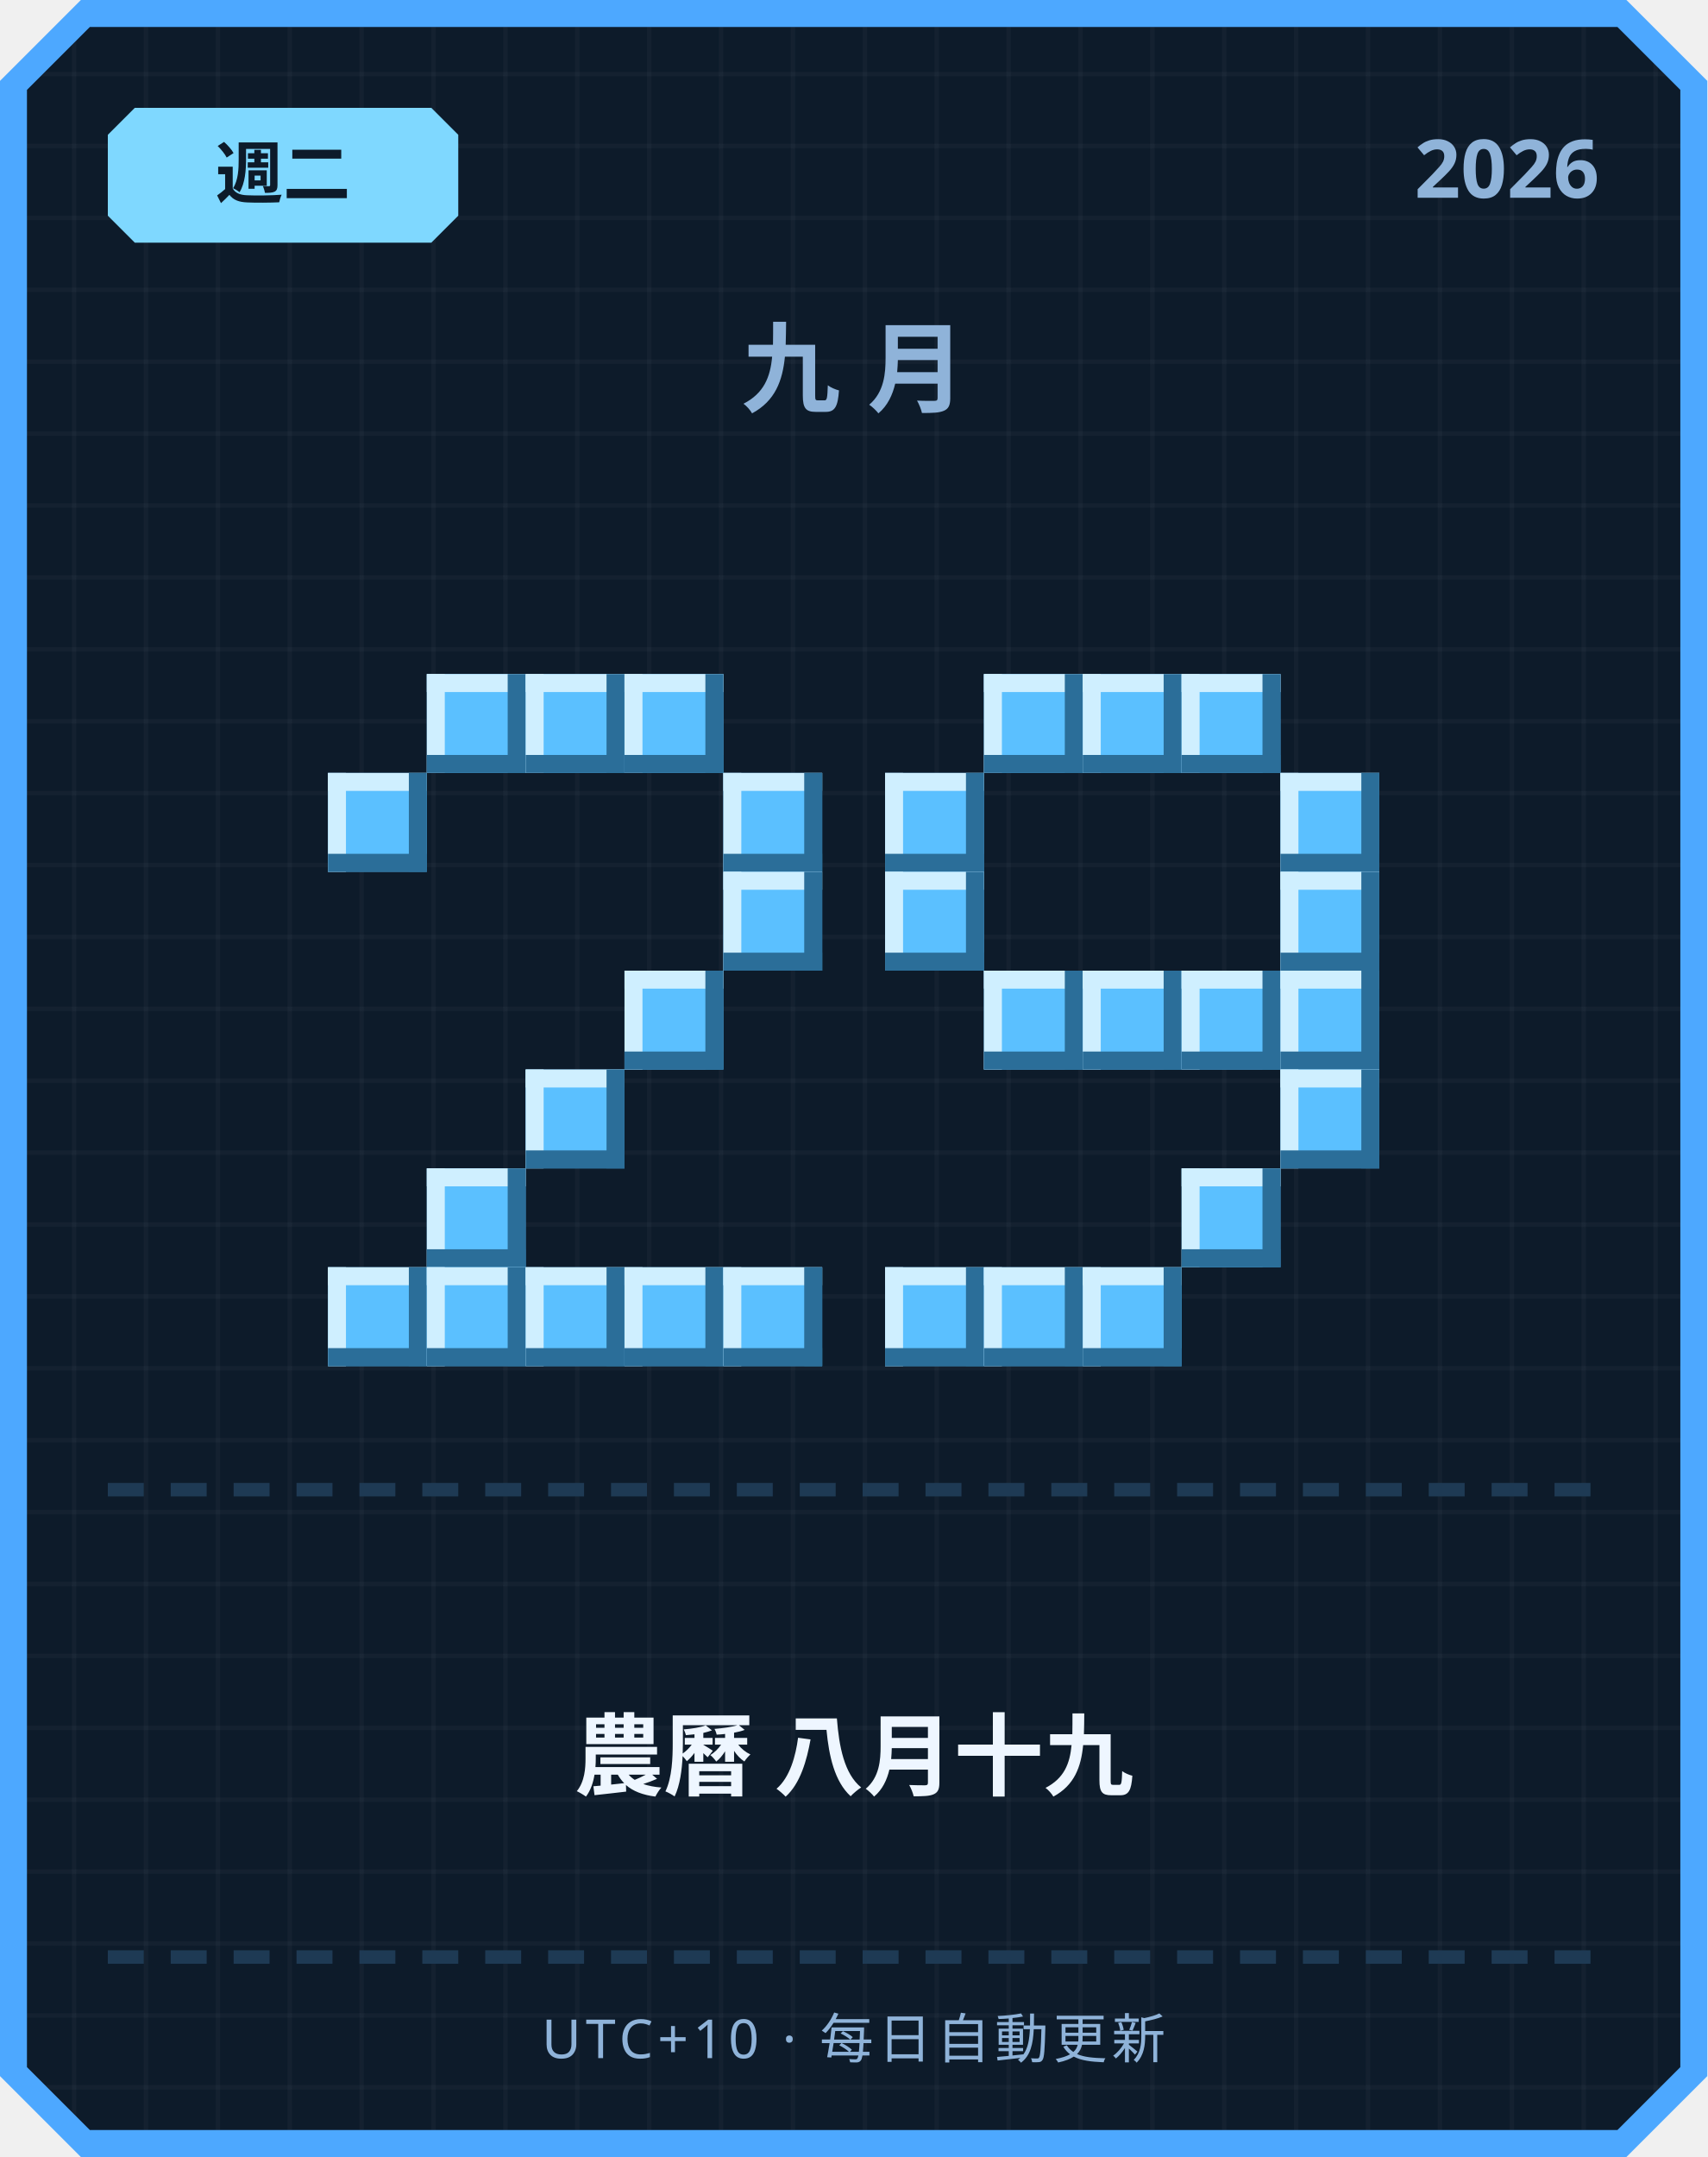
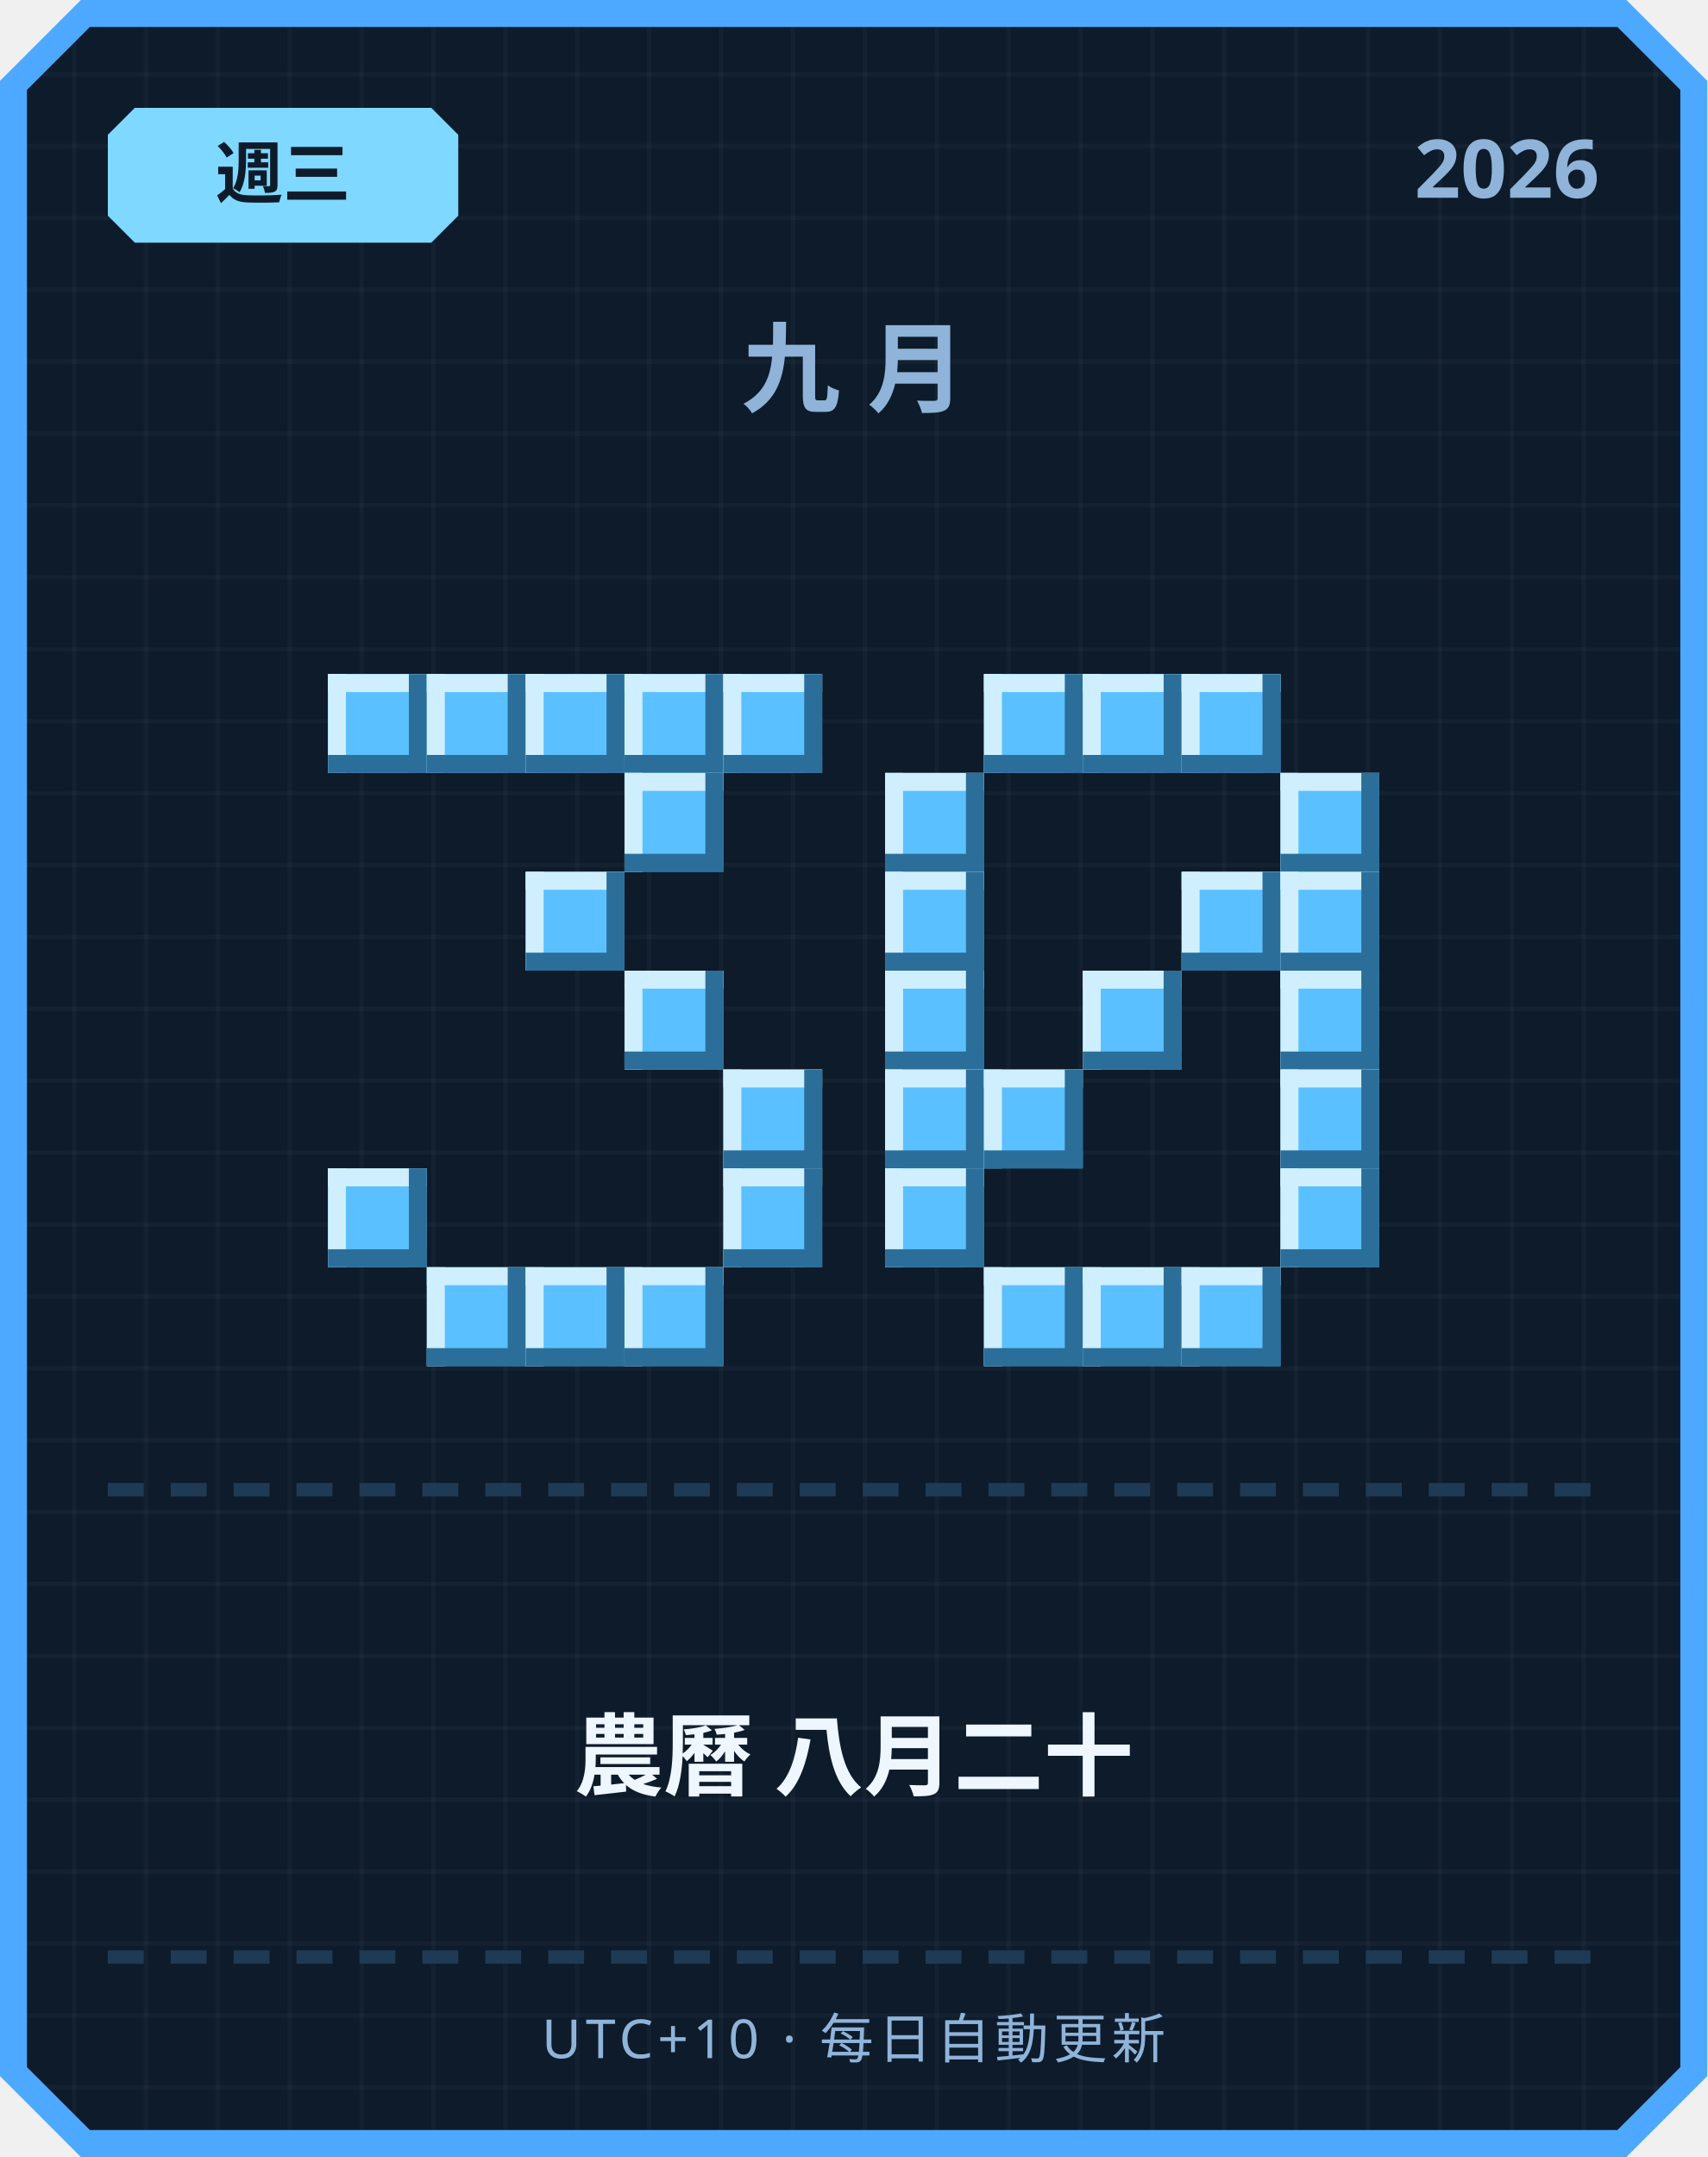
<svg xmlns="http://www.w3.org/2000/svg" width="380" height="480" viewBox="0 0 380 480">
  <defs>
    <pattern id="grid" width="16" height="16" patternUnits="userSpaceOnUse">
      <rect width="16" height="16" fill="#0d1b2a" />
      <rect width="1" height="16" fill="#ffffff" opacity="0.03" />
      <rect width="16" height="1" fill="#ffffff" opacity="0.03" />
    </pattern>
  </defs>
  <path d="M 18,0 L 362,0 L 380,18 L 380,462 L 362,480 L 18,480 L 0,462 L 0,18 Z" fill="#4da8ff" />
  <path d="M 20,6 L 360,6 L 374,20 L 374,460 L 360,474 L 20,474 L 6,460 L 6,20 Z" fill="url(#grid)" />
  <path d="M 30,24 L 96,24 L 102,30 L 102,48 L 96,54 L 30,54 L 24,48 L 24,30 Z" fill="#7fd8ff" />
-   <text x="63" y="44" text-anchor="middle" font-family="'Segoe UI', sans-serif" font-size="15" font-weight="700" fill="#0d1b2a">週二</text>
+   <text x="63" y="44" text-anchor="middle" font-family="'Segoe UI', sans-serif" font-size="15" font-weight="700" fill="#0d1b2a">週三</text>
  <text x="356" y="44" text-anchor="end" font-family="'Segoe UI', sans-serif" font-size="18" font-weight="700" fill="#8fb3d9">2026</text>
  <text x="190" y="90" text-anchor="middle" font-family="'Segoe UI', sans-serif" font-size="22" font-weight="700" letter-spacing="6" fill="#8fb3d9">九月</text>
+   <rect x="73" y="150" width="22" height="22" fill="#5bc0ff" />
+   <rect x="73" y="150" width="22" height="4" fill="#cfefff" />
+   <rect x="73" y="150" width="4" height="22" fill="#cfefff" />
+   <rect x="73" y="168" width="22" height="4" fill="#2b6e99" />
+   <rect x="91" y="150" width="4" height="22" fill="#2b6e99" />
  <rect x="95" y="150" width="22" height="22" fill="#5bc0ff" />
  <rect x="95" y="150" width="22" height="4" fill="#cfefff" />
  <rect x="95" y="150" width="4" height="22" fill="#cfefff" />
  <rect x="95" y="168" width="22" height="4" fill="#2b6e99" />
  <rect x="113" y="150" width="4" height="22" fill="#2b6e99" />
  <rect x="117" y="150" width="22" height="22" fill="#5bc0ff" />
  <rect x="117" y="150" width="22" height="4" fill="#cfefff" />
  <rect x="117" y="150" width="4" height="22" fill="#cfefff" />
  <rect x="117" y="168" width="22" height="4" fill="#2b6e99" />
  <rect x="135" y="150" width="4" height="22" fill="#2b6e99" />
  <rect x="139" y="150" width="22" height="22" fill="#5bc0ff" />
  <rect x="139" y="150" width="22" height="4" fill="#cfefff" />
  <rect x="139" y="150" width="4" height="22" fill="#cfefff" />
  <rect x="139" y="168" width="22" height="4" fill="#2b6e99" />
  <rect x="157" y="150" width="4" height="22" fill="#2b6e99" />
-   <rect x="73" y="172" width="22" height="22" fill="#5bc0ff" />
-   <rect x="73" y="172" width="22" height="4" fill="#cfefff" />
-   <rect x="73" y="172" width="4" height="22" fill="#cfefff" />
-   <rect x="73" y="190" width="22" height="4" fill="#2b6e99" />
-   <rect x="91" y="172" width="4" height="22" fill="#2b6e99" />
-   <rect x="161" y="172" width="22" height="22" fill="#5bc0ff" />
-   <rect x="161" y="172" width="22" height="4" fill="#cfefff" />
-   <rect x="161" y="172" width="4" height="22" fill="#cfefff" />
-   <rect x="161" y="190" width="22" height="4" fill="#2b6e99" />
-   <rect x="179" y="172" width="4" height="22" fill="#2b6e99" />
-   <rect x="161" y="194" width="22" height="22" fill="#5bc0ff" />
-   <rect x="161" y="194" width="22" height="4" fill="#cfefff" />
-   <rect x="161" y="194" width="4" height="22" fill="#cfefff" />
-   <rect x="161" y="212" width="22" height="4" fill="#2b6e99" />
-   <rect x="179" y="194" width="4" height="22" fill="#2b6e99" />
+   <rect x="161" y="150" width="22" height="22" fill="#5bc0ff" />
+   <rect x="161" y="150" width="22" height="4" fill="#cfefff" />
+   <rect x="161" y="150" width="4" height="22" fill="#cfefff" />
+   <rect x="161" y="168" width="22" height="4" fill="#2b6e99" />
+   <rect x="179" y="150" width="4" height="22" fill="#2b6e99" />
+   <rect x="139" y="172" width="22" height="22" fill="#5bc0ff" />
+   <rect x="139" y="172" width="22" height="4" fill="#cfefff" />
+   <rect x="139" y="172" width="4" height="22" fill="#cfefff" />
+   <rect x="139" y="190" width="22" height="4" fill="#2b6e99" />
+   <rect x="157" y="172" width="4" height="22" fill="#2b6e99" />
+   <rect x="117" y="194" width="22" height="22" fill="#5bc0ff" />
+   <rect x="117" y="194" width="22" height="4" fill="#cfefff" />
+   <rect x="117" y="194" width="4" height="22" fill="#cfefff" />
+   <rect x="117" y="212" width="22" height="4" fill="#2b6e99" />
+   <rect x="135" y="194" width="4" height="22" fill="#2b6e99" />
  <rect x="139" y="216" width="22" height="22" fill="#5bc0ff" />
  <rect x="139" y="216" width="22" height="4" fill="#cfefff" />
  <rect x="139" y="216" width="4" height="22" fill="#cfefff" />
  <rect x="139" y="234" width="22" height="4" fill="#2b6e99" />
  <rect x="157" y="216" width="4" height="22" fill="#2b6e99" />
-   <rect x="117" y="238" width="22" height="22" fill="#5bc0ff" />
-   <rect x="117" y="238" width="22" height="4" fill="#cfefff" />
-   <rect x="117" y="238" width="4" height="22" fill="#cfefff" />
-   <rect x="117" y="256" width="22" height="4" fill="#2b6e99" />
-   <rect x="135" y="238" width="4" height="22" fill="#2b6e99" />
-   <rect x="95" y="260" width="22" height="22" fill="#5bc0ff" />
-   <rect x="95" y="260" width="22" height="4" fill="#cfefff" />
-   <rect x="95" y="260" width="4" height="22" fill="#cfefff" />
-   <rect x="95" y="278" width="22" height="4" fill="#2b6e99" />
-   <rect x="113" y="260" width="4" height="22" fill="#2b6e99" />
-   <rect x="73" y="282" width="22" height="22" fill="#5bc0ff" />
-   <rect x="73" y="282" width="22" height="4" fill="#cfefff" />
-   <rect x="73" y="282" width="4" height="22" fill="#cfefff" />
-   <rect x="73" y="300" width="22" height="4" fill="#2b6e99" />
-   <rect x="91" y="282" width="4" height="22" fill="#2b6e99" />
+   <rect x="161" y="238" width="22" height="22" fill="#5bc0ff" />
+   <rect x="161" y="238" width="22" height="4" fill="#cfefff" />
+   <rect x="161" y="238" width="4" height="22" fill="#cfefff" />
+   <rect x="161" y="256" width="22" height="4" fill="#2b6e99" />
+   <rect x="179" y="238" width="4" height="22" fill="#2b6e99" />
+   <rect x="73" y="260" width="22" height="22" fill="#5bc0ff" />
+   <rect x="73" y="260" width="22" height="4" fill="#cfefff" />
+   <rect x="73" y="260" width="4" height="22" fill="#cfefff" />
+   <rect x="73" y="278" width="22" height="4" fill="#2b6e99" />
+   <rect x="91" y="260" width="4" height="22" fill="#2b6e99" />
+   <rect x="161" y="260" width="22" height="22" fill="#5bc0ff" />
+   <rect x="161" y="260" width="22" height="4" fill="#cfefff" />
+   <rect x="161" y="260" width="4" height="22" fill="#cfefff" />
+   <rect x="161" y="278" width="22" height="4" fill="#2b6e99" />
+   <rect x="179" y="260" width="4" height="22" fill="#2b6e99" />
  <rect x="95" y="282" width="22" height="22" fill="#5bc0ff" />
  <rect x="95" y="282" width="22" height="4" fill="#cfefff" />
  <rect x="95" y="282" width="4" height="22" fill="#cfefff" />
  <rect x="95" y="300" width="22" height="4" fill="#2b6e99" />
  <rect x="113" y="282" width="4" height="22" fill="#2b6e99" />
  <rect x="117" y="282" width="22" height="22" fill="#5bc0ff" />
  <rect x="117" y="282" width="22" height="4" fill="#cfefff" />
  <rect x="117" y="282" width="4" height="22" fill="#cfefff" />
  <rect x="117" y="300" width="22" height="4" fill="#2b6e99" />
  <rect x="135" y="282" width="4" height="22" fill="#2b6e99" />
  <rect x="139" y="282" width="22" height="22" fill="#5bc0ff" />
  <rect x="139" y="282" width="22" height="4" fill="#cfefff" />
  <rect x="139" y="282" width="4" height="22" fill="#cfefff" />
  <rect x="139" y="300" width="22" height="4" fill="#2b6e99" />
  <rect x="157" y="282" width="4" height="22" fill="#2b6e99" />
-   <rect x="161" y="282" width="22" height="22" fill="#5bc0ff" />
-   <rect x="161" y="282" width="22" height="4" fill="#cfefff" />
-   <rect x="161" y="282" width="4" height="22" fill="#cfefff" />
-   <rect x="161" y="300" width="22" height="4" fill="#2b6e99" />
-   <rect x="179" y="282" width="4" height="22" fill="#2b6e99" />
  <rect x="219" y="150" width="22" height="22" fill="#5bc0ff" />
  <rect x="219" y="150" width="22" height="4" fill="#cfefff" />
  <rect x="219" y="150" width="4" height="22" fill="#cfefff" />
  <rect x="219" y="168" width="22" height="4" fill="#2b6e99" />
  <rect x="237" y="150" width="4" height="22" fill="#2b6e99" />
  <rect x="241" y="150" width="22" height="22" fill="#5bc0ff" />
  <rect x="241" y="150" width="22" height="4" fill="#cfefff" />
  <rect x="241" y="150" width="4" height="22" fill="#cfefff" />
  <rect x="241" y="168" width="22" height="4" fill="#2b6e99" />
  <rect x="259" y="150" width="4" height="22" fill="#2b6e99" />
  <rect x="263" y="150" width="22" height="22" fill="#5bc0ff" />
  <rect x="263" y="150" width="22" height="4" fill="#cfefff" />
  <rect x="263" y="150" width="4" height="22" fill="#cfefff" />
  <rect x="263" y="168" width="22" height="4" fill="#2b6e99" />
  <rect x="281" y="150" width="4" height="22" fill="#2b6e99" />
  <rect x="197" y="172" width="22" height="22" fill="#5bc0ff" />
  <rect x="197" y="172" width="22" height="4" fill="#cfefff" />
  <rect x="197" y="172" width="4" height="22" fill="#cfefff" />
  <rect x="197" y="190" width="22" height="4" fill="#2b6e99" />
  <rect x="215" y="172" width="4" height="22" fill="#2b6e99" />
  <rect x="285" y="172" width="22" height="22" fill="#5bc0ff" />
  <rect x="285" y="172" width="22" height="4" fill="#cfefff" />
  <rect x="285" y="172" width="4" height="22" fill="#cfefff" />
  <rect x="285" y="190" width="22" height="4" fill="#2b6e99" />
  <rect x="303" y="172" width="4" height="22" fill="#2b6e99" />
  <rect x="197" y="194" width="22" height="22" fill="#5bc0ff" />
  <rect x="197" y="194" width="22" height="4" fill="#cfefff" />
  <rect x="197" y="194" width="4" height="22" fill="#cfefff" />
  <rect x="197" y="212" width="22" height="4" fill="#2b6e99" />
  <rect x="215" y="194" width="4" height="22" fill="#2b6e99" />
+   <rect x="263" y="194" width="22" height="22" fill="#5bc0ff" />
+   <rect x="263" y="194" width="22" height="4" fill="#cfefff" />
+   <rect x="263" y="194" width="4" height="22" fill="#cfefff" />
+   <rect x="263" y="212" width="22" height="4" fill="#2b6e99" />
+   <rect x="281" y="194" width="4" height="22" fill="#2b6e99" />
  <rect x="285" y="194" width="22" height="22" fill="#5bc0ff" />
  <rect x="285" y="194" width="22" height="4" fill="#cfefff" />
  <rect x="285" y="194" width="4" height="22" fill="#cfefff" />
  <rect x="285" y="212" width="22" height="4" fill="#2b6e99" />
  <rect x="303" y="194" width="4" height="22" fill="#2b6e99" />
-   <rect x="219" y="216" width="22" height="22" fill="#5bc0ff" />
-   <rect x="219" y="216" width="22" height="4" fill="#cfefff" />
-   <rect x="219" y="216" width="4" height="22" fill="#cfefff" />
-   <rect x="219" y="234" width="22" height="4" fill="#2b6e99" />
-   <rect x="237" y="216" width="4" height="22" fill="#2b6e99" />
+   <rect x="197" y="216" width="22" height="22" fill="#5bc0ff" />
+   <rect x="197" y="216" width="22" height="4" fill="#cfefff" />
+   <rect x="197" y="216" width="4" height="22" fill="#cfefff" />
+   <rect x="197" y="234" width="22" height="4" fill="#2b6e99" />
+   <rect x="215" y="216" width="4" height="22" fill="#2b6e99" />
  <rect x="241" y="216" width="22" height="22" fill="#5bc0ff" />
  <rect x="241" y="216" width="22" height="4" fill="#cfefff" />
  <rect x="241" y="216" width="4" height="22" fill="#cfefff" />
  <rect x="241" y="234" width="22" height="4" fill="#2b6e99" />
  <rect x="259" y="216" width="4" height="22" fill="#2b6e99" />
-   <rect x="263" y="216" width="22" height="22" fill="#5bc0ff" />
-   <rect x="263" y="216" width="22" height="4" fill="#cfefff" />
-   <rect x="263" y="216" width="4" height="22" fill="#cfefff" />
-   <rect x="263" y="234" width="22" height="4" fill="#2b6e99" />
-   <rect x="281" y="216" width="4" height="22" fill="#2b6e99" />
  <rect x="285" y="216" width="22" height="22" fill="#5bc0ff" />
  <rect x="285" y="216" width="22" height="4" fill="#cfefff" />
  <rect x="285" y="216" width="4" height="22" fill="#cfefff" />
  <rect x="285" y="234" width="22" height="4" fill="#2b6e99" />
  <rect x="303" y="216" width="4" height="22" fill="#2b6e99" />
+   <rect x="197" y="238" width="22" height="22" fill="#5bc0ff" />
+   <rect x="197" y="238" width="22" height="4" fill="#cfefff" />
+   <rect x="197" y="238" width="4" height="22" fill="#cfefff" />
+   <rect x="197" y="256" width="22" height="4" fill="#2b6e99" />
+   <rect x="215" y="238" width="4" height="22" fill="#2b6e99" />
+   <rect x="219" y="238" width="22" height="22" fill="#5bc0ff" />
+   <rect x="219" y="238" width="22" height="4" fill="#cfefff" />
+   <rect x="219" y="238" width="4" height="22" fill="#cfefff" />
+   <rect x="219" y="256" width="22" height="4" fill="#2b6e99" />
+   <rect x="237" y="238" width="4" height="22" fill="#2b6e99" />
  <rect x="285" y="238" width="22" height="22" fill="#5bc0ff" />
  <rect x="285" y="238" width="22" height="4" fill="#cfefff" />
  <rect x="285" y="238" width="4" height="22" fill="#cfefff" />
  <rect x="285" y="256" width="22" height="4" fill="#2b6e99" />
  <rect x="303" y="238" width="4" height="22" fill="#2b6e99" />
-   <rect x="263" y="260" width="22" height="22" fill="#5bc0ff" />
-   <rect x="263" y="260" width="22" height="4" fill="#cfefff" />
-   <rect x="263" y="260" width="4" height="22" fill="#cfefff" />
-   <rect x="263" y="278" width="22" height="4" fill="#2b6e99" />
-   <rect x="281" y="260" width="4" height="22" fill="#2b6e99" />
-   <rect x="197" y="282" width="22" height="22" fill="#5bc0ff" />
-   <rect x="197" y="282" width="22" height="4" fill="#cfefff" />
-   <rect x="197" y="282" width="4" height="22" fill="#cfefff" />
-   <rect x="197" y="300" width="22" height="4" fill="#2b6e99" />
-   <rect x="215" y="282" width="4" height="22" fill="#2b6e99" />
+   <rect x="197" y="260" width="22" height="22" fill="#5bc0ff" />
+   <rect x="197" y="260" width="22" height="4" fill="#cfefff" />
+   <rect x="197" y="260" width="4" height="22" fill="#cfefff" />
+   <rect x="197" y="278" width="22" height="4" fill="#2b6e99" />
+   <rect x="215" y="260" width="4" height="22" fill="#2b6e99" />
+   <rect x="285" y="260" width="22" height="22" fill="#5bc0ff" />
+   <rect x="285" y="260" width="22" height="4" fill="#cfefff" />
+   <rect x="285" y="260" width="4" height="22" fill="#cfefff" />
+   <rect x="285" y="278" width="22" height="4" fill="#2b6e99" />
+   <rect x="303" y="260" width="4" height="22" fill="#2b6e99" />
  <rect x="219" y="282" width="22" height="22" fill="#5bc0ff" />
  <rect x="219" y="282" width="22" height="4" fill="#cfefff" />
  <rect x="219" y="282" width="4" height="22" fill="#cfefff" />
  <rect x="219" y="300" width="22" height="4" fill="#2b6e99" />
  <rect x="237" y="282" width="4" height="22" fill="#2b6e99" />
  <rect x="241" y="282" width="22" height="22" fill="#5bc0ff" />
  <rect x="241" y="282" width="22" height="4" fill="#cfefff" />
  <rect x="241" y="282" width="4" height="22" fill="#cfefff" />
  <rect x="241" y="300" width="22" height="4" fill="#2b6e99" />
  <rect x="259" y="282" width="4" height="22" fill="#2b6e99" />
+   <rect x="263" y="282" width="22" height="22" fill="#5bc0ff" />
+   <rect x="263" y="282" width="22" height="4" fill="#cfefff" />
+   <rect x="263" y="282" width="4" height="22" fill="#cfefff" />
+   <rect x="263" y="300" width="22" height="4" fill="#2b6e99" />
+   <rect x="281" y="282" width="4" height="22" fill="#2b6e99" />
  <rect x="24" y="330" width="8" height="3" fill="#1e3a54" />
  <rect x="38" y="330" width="8" height="3" fill="#1e3a54" />
  <rect x="52" y="330" width="8" height="3" fill="#1e3a54" />
  <rect x="66" y="330" width="8" height="3" fill="#1e3a54" />
  <rect x="80" y="330" width="8" height="3" fill="#1e3a54" />
  <rect x="94" y="330" width="8" height="3" fill="#1e3a54" />
  <rect x="108" y="330" width="8" height="3" fill="#1e3a54" />
  <rect x="122" y="330" width="8" height="3" fill="#1e3a54" />
  <rect x="136" y="330" width="8" height="3" fill="#1e3a54" />
  <rect x="150" y="330" width="8" height="3" fill="#1e3a54" />
  <rect x="164" y="330" width="8" height="3" fill="#1e3a54" />
  <rect x="178" y="330" width="8" height="3" fill="#1e3a54" />
  <rect x="192" y="330" width="8" height="3" fill="#1e3a54" />
  <rect x="206" y="330" width="8" height="3" fill="#1e3a54" />
  <rect x="220" y="330" width="8" height="3" fill="#1e3a54" />
  <rect x="234" y="330" width="8" height="3" fill="#1e3a54" />
  <rect x="248" y="330" width="8" height="3" fill="#1e3a54" />
  <rect x="262" y="330" width="8" height="3" fill="#1e3a54" />
  <rect x="276" y="330" width="8" height="3" fill="#1e3a54" />
  <rect x="290" y="330" width="8" height="3" fill="#1e3a54" />
  <rect x="304" y="330" width="8" height="3" fill="#1e3a54" />
  <rect x="318" y="330" width="8" height="3" fill="#1e3a54" />
  <rect x="332" y="330" width="8" height="3" fill="#1e3a54" />
  <rect x="346" y="330" width="8" height="3" fill="#1e3a54" />
-   <text x="190" y="398" text-anchor="middle" font-family="'Segoe UI', 'Microsoft JhengHei', sans-serif" font-size="20" font-weight="700" fill="#eef6ff">農曆 八月十九</text>
+   <text x="190" y="398" text-anchor="middle" font-family="'Segoe UI', 'Microsoft JhengHei', sans-serif" font-size="20" font-weight="700" fill="#eef6ff">農曆 八月二十</text>
  <rect x="24" y="434" width="8" height="3" fill="#1e3a54" />
  <rect x="38" y="434" width="8" height="3" fill="#1e3a54" />
  <rect x="52" y="434" width="8" height="3" fill="#1e3a54" />
  <rect x="66" y="434" width="8" height="3" fill="#1e3a54" />
  <rect x="80" y="434" width="8" height="3" fill="#1e3a54" />
  <rect x="94" y="434" width="8" height="3" fill="#1e3a54" />
  <rect x="108" y="434" width="8" height="3" fill="#1e3a54" />
  <rect x="122" y="434" width="8" height="3" fill="#1e3a54" />
  <rect x="136" y="434" width="8" height="3" fill="#1e3a54" />
  <rect x="150" y="434" width="8" height="3" fill="#1e3a54" />
  <rect x="164" y="434" width="8" height="3" fill="#1e3a54" />
  <rect x="178" y="434" width="8" height="3" fill="#1e3a54" />
  <rect x="192" y="434" width="8" height="3" fill="#1e3a54" />
  <rect x="206" y="434" width="8" height="3" fill="#1e3a54" />
  <rect x="220" y="434" width="8" height="3" fill="#1e3a54" />
  <rect x="234" y="434" width="8" height="3" fill="#1e3a54" />
  <rect x="248" y="434" width="8" height="3" fill="#1e3a54" />
  <rect x="262" y="434" width="8" height="3" fill="#1e3a54" />
  <rect x="276" y="434" width="8" height="3" fill="#1e3a54" />
  <rect x="290" y="434" width="8" height="3" fill="#1e3a54" />
  <rect x="304" y="434" width="8" height="3" fill="#1e3a54" />
  <rect x="318" y="434" width="8" height="3" fill="#1e3a54" />
  <rect x="332" y="434" width="8" height="3" fill="#1e3a54" />
  <rect x="346" y="434" width="8" height="3" fill="#1e3a54" />
  <text x="190" y="458" text-anchor="middle" font-family="'Segoe UI', sans-serif" font-size="12" letter-spacing="1" fill="#8fb3d9">UTC+10 · 每日自動更新</text>
</svg>
